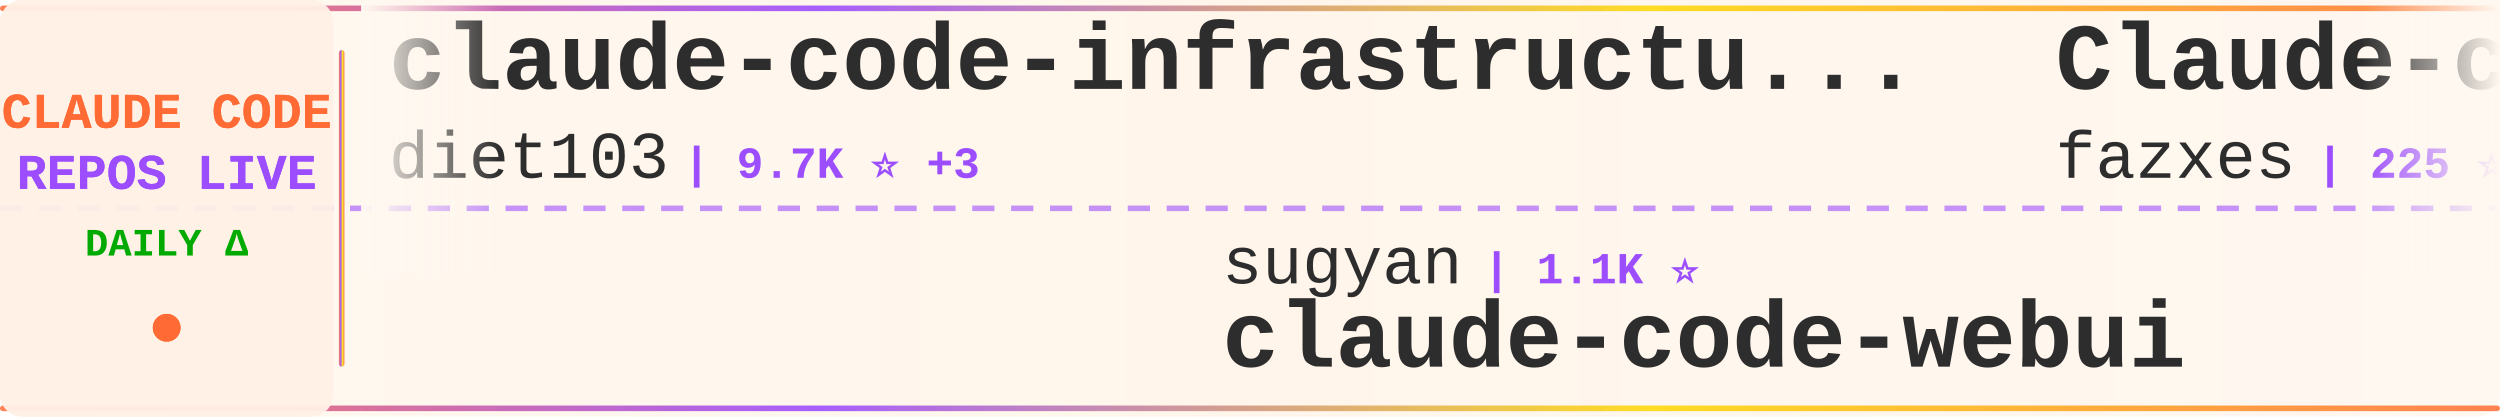
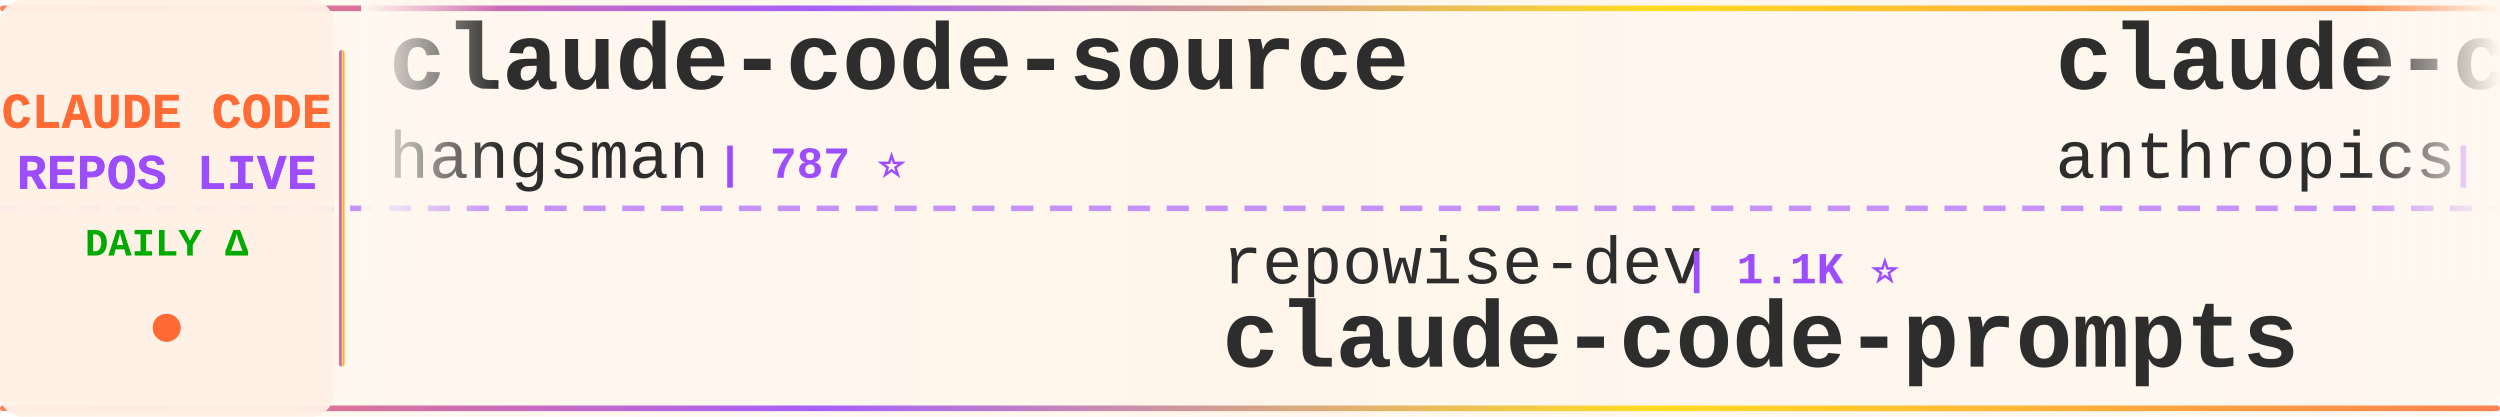
<svg xmlns="http://www.w3.org/2000/svg" width="900" height="150">
  <defs>
    <linearGradient id="tickerBg" x1="0%" y1="0%" x2="100%" y2="0%">
      <stop offset="0%" style="stop-color:#fff8f0;stop-opacity:0.98" />
      <stop offset="50%" style="stop-color:#fff5eb;stop-opacity:1" />
      <stop offset="100%" style="stop-color:#fff8f0;stop-opacity:0.98" />
    </linearGradient>
    <linearGradient id="borderGrad" x1="0%" y1="0%" x2="100%" y2="0%">
      <stop offset="0%" style="stop-color:#FF6B35;stop-opacity:0.85">
        <animate attributeName="stop-opacity" values="0.85;1;0.85" dur="2s" repeatCount="indefinite" />
      </stop>
      <stop offset="33%" style="stop-color:#9C4EFF;stop-opacity:0.9">
        <animate attributeName="stop-opacity" values="0.9;1;0.9" dur="2.2s" repeatCount="indefinite" />
      </stop>
      <stop offset="66%" style="stop-color:#FFD700;stop-opacity:0.85">
        <animate attributeName="stop-opacity" values="0.85;1;0.85" dur="1.8s" repeatCount="indefinite" />
      </stop>
      <stop offset="100%" style="stop-color:#FF6B35;stop-opacity:0.85">
        <animate attributeName="stop-opacity" values="0.85;1;0.85" dur="2s" repeatCount="indefinite" />
      </stop>
    </linearGradient>
    <filter id="textGlow">
      <feGaussianBlur stdDeviation="0.15" result="coloredBlur" />
      <feMerge>
        <feMergeNode in="coloredBlur" />
        <feMergeNode in="SourceGraphic" />
      </feMerge>
    </filter>
    <filter id="metricGlow">
      <feGaussianBlur stdDeviation="0.2" result="coloredBlur" />
      <feMerge>
        <feMergeNode in="coloredBlur" />
        <feMergeNode in="SourceGraphic" />
      </feMerge>
    </filter>
    <linearGradient id="leftFade" x1="0%" y1="0%" x2="100%" y2="0%">
      <stop offset="0%" style="stop-color:#fff8f0;stop-opacity:1" />
      <stop offset="100%" style="stop-color:#fff8f0;stop-opacity:0" />
    </linearGradient>
    <linearGradient id="rightFade" x1="0%" y1="0%" x2="100%" y2="0%">
      <stop offset="0%" style="stop-color:#fff8f0;stop-opacity:0" />
      <stop offset="100%" style="stop-color:#fff8f0;stop-opacity:1" />
    </linearGradient>
  </defs>
  <rect width="900" height="150" fill="url(#tickerBg)" rx="8" />
  <rect x="0" y="2" width="900" height="2" fill="url(#borderGrad)" rx="1" />
  <rect x="0" y="146" width="900" height="2" fill="url(#borderGrad)" rx="1" />
  <line x1="0" y1="75" x2="900" y2="75" stroke="#9C4EFF" stroke-width="2" stroke-dasharray="8 6" opacity="0.6" />
  <rect x="0" y="0" width="120" height="150" fill="#fff0e6" opacity="0.95" rx="8" />
  <text x="60" y="46" font-family="'Courier New', monospace" font-size="18" font-weight="bold" fill="#FF6B35" text-anchor="middle" filter="url(#textGlow)">
    CLAUDE CODE
  </text>
  <text x="60" y="68" font-family="'Courier New', monospace" font-size="18" font-weight="bold" fill="#9C4EFF" text-anchor="middle" filter="url(#textGlow)">
    REPOS LIVE
  </text>
  <text x="60" y="92" font-family="'Courier New', monospace" font-size="14" font-weight="bold" fill="#00aa00" text-anchor="middle">
    DAILY Δ
  </text>
  <circle cx="60" cy="118" r="5" fill="#FF6B35" filter="url(#metricGlow)">
    <animate attributeName="r" values="4;6;4" dur="1.5s" repeatCount="indefinite" />
    <animate attributeName="opacity" values="0.6;1;0.6" dur="1.5s" repeatCount="indefinite" />
  </circle>
  <rect x="122" y="18" width="2" height="114" fill="url(#borderGrad)" rx="1" />
  <clipPath id="tickerClip">
    <rect x="130" y="0" width="770" height="150" />
  </clipPath>
  <g clip-path="url(#tickerClip)">
    <g id="tickerItems">
      <animateTransform attributeName="transform" attributeType="XML" type="translate" from="0 0" to="-3000 0" dur="54s" repeatCount="indefinite" />
      <g transform="translate(0, 0)">
-         <text x="140" y="32" font-family="'Courier New', monospace" font-size="34" font-weight="bold" fill="#2d2d2d">claude-code-infrastructu...</text>
-         <text x="140" y="64" font-family="'Courier New', monospace" font-size="24" font-weight="normal" fill="#2d2d2d" opacity="1.0">diet103</text>
-         <text x="246" y="64" font-family="'Courier New', monospace" font-size="16" font-weight="bold" fill="#9C4EFF"> | 9.7K ⭐ +3</text>
+         <text x="140" y="32" font-family="'Courier New', monospace" font-size="34" font-weight="bold" fill="#2d2d2d">claude-code-source</text>
+         <text x="140" y="64" font-family="'Courier New', monospace" font-size="24" font-weight="normal" fill="#2d2d2d" opacity="1.0">hangsman</text>
+         <text x="258" y="64" font-family="'Courier New', monospace" font-size="16" font-weight="bold" fill="#9C4EFF"> | 787 ⭐</text>
      </g>
      <g transform="translate(300, 0)">
-         <text x="140" y="102" font-family="'Courier New', monospace" font-size="24" font-weight="normal" fill="#2d2d2d" opacity="1.0">sugyan</text>
-         <text x="234" y="102" font-family="'Courier New', monospace" font-size="16" font-weight="bold" fill="#9C4EFF"> | 1.1K ⭐</text>
-         <text x="140" y="132" font-family="'Courier New', monospace" font-size="34" font-weight="bold" fill="#2d2d2d">claude-code-webui</text>
+         <text x="140" y="102" font-family="'Courier New', monospace" font-size="24" font-weight="normal" fill="#2d2d2d" opacity="1.0">repowise-dev</text>
+         <text x="306" y="102" font-family="'Courier New', monospace" font-size="16" font-weight="bold" fill="#9C4EFF"> | 1.1K ⭐</text>
+         <text x="140" y="132" font-family="'Courier New', monospace" font-size="34" font-weight="bold" fill="#2d2d2d">claude-code-prompts</text>
      </g>
      <g transform="translate(600, 0)">
-         <text x="140" y="32" font-family="'Courier New', monospace" font-size="34" font-weight="bold" fill="#2d2d2d">Claude-code</text>
-         <text x="140" y="64" font-family="'Courier New', monospace" font-size="24" font-weight="normal" fill="#2d2d2d" opacity="1.0">fazxes</text>
-         <text x="234" y="64" font-family="'Courier New', monospace" font-size="16" font-weight="bold" fill="#9C4EFF"> | 225 ⭐</text>
+         <text x="140" y="32" font-family="'Courier New', monospace" font-size="34" font-weight="bold" fill="#2d2d2d">claude-code-security-rev...</text>
+         <text x="140" y="64" font-family="'Courier New', monospace" font-size="24" font-weight="normal" fill="#2d2d2d" opacity="1.0">anthropics</text>
+         <text x="282" y="64" font-family="'Courier New', monospace" font-size="16" font-weight="bold" fill="#9C4EFF"> | 5.5K ⭐ +13</text>
      </g>
      <g transform="translate(900, 0)">
-         <text x="140" y="102" font-family="'Courier New', monospace" font-size="24" font-weight="normal" fill="#2d2d2d" opacity="1.0">liuup</text>
-         <text x="222" y="102" font-family="'Courier New', monospace" font-size="16" font-weight="bold" fill="#9C4EFF"> | 3.4K ⭐ +10</text>
-         <text x="140" y="132" font-family="'Courier New', monospace" font-size="34" font-weight="bold" fill="#2d2d2d">claude-code-analysis</text>
+         <text x="140" y="102" font-family="'Courier New', monospace" font-size="24" font-weight="normal" fill="#2d2d2d" opacity="1.0">alejandrobalderas</text>
+         <text x="366" y="102" font-family="'Courier New', monospace" font-size="16" font-weight="bold" fill="#9C4EFF"> | 2.4K ⭐ +2</text>
+         <text x="140" y="132" font-family="'Courier New', monospace" font-size="34" font-weight="bold" fill="#2d2d2d">claude-code-from-source</text>
      </g>
      <g transform="translate(1200, 0)">
-         <text x="140" y="32" font-family="'Courier New', monospace" font-size="34" font-weight="bold" fill="#2d2d2d">CLIProxyAPI</text>
-         <text x="140" y="64" font-family="'Courier New', monospace" font-size="24" font-weight="normal" fill="#2d2d2d" opacity="1.0">router-for-me</text>
-         <text x="318" y="64" font-family="'Courier New', monospace" font-size="16" font-weight="bold" fill="#9C4EFF"> | 39.2K ⭐ +77</text>
+         <text x="140" y="32" font-family="'Courier New', monospace" font-size="34" font-weight="bold" fill="#2d2d2d">claude-code-source-build</text>
+         <text x="140" y="64" font-family="'Courier New', monospace" font-size="24" font-weight="normal" fill="#2d2d2d" opacity="1.0">andrew-kramer-inno</text>
+         <text x="378" y="64" font-family="'Courier New', monospace" font-size="16" font-weight="bold" fill="#9C4EFF"> | 593 ⭐</text>
      </g>
      <g transform="translate(1500, 0)">
-         <text x="140" y="102" font-family="'Courier New', monospace" font-size="24" font-weight="normal" fill="#2d2d2d" opacity="1.0">Cranot</text>
-         <text x="234" y="102" font-family="'Courier New', monospace" font-size="16" font-weight="bold" fill="#9C4EFF"> | 2.8K ⭐</text>
-         <text x="140" y="132" font-family="'Courier New', monospace" font-size="34" font-weight="bold" fill="#2d2d2d">claude-code-guide</text>
+         <text x="140" y="102" font-family="'Courier New', monospace" font-size="24" font-weight="normal" fill="#2d2d2d" opacity="1.0">Windy3f3f3f3f</text>
+         <text x="318" y="102" font-family="'Courier New', monospace" font-size="16" font-weight="bold" fill="#9C4EFF"> | 2.1K ⭐ +35</text>
+         <text x="140" y="132" font-family="'Courier New', monospace" font-size="34" font-weight="bold" fill="#2d2d2d">claude-code-from-scratch</text>
      </g>
      <g transform="translate(1800, 0)">
-         <text x="140" y="32" font-family="'Courier New', monospace" font-size="34" font-weight="bold" fill="#2d2d2d">Claude-Code-Game-Studios</text>
-         <text x="140" y="64" font-family="'Courier New', monospace" font-size="24" font-weight="normal" fill="#2d2d2d" opacity="1.0">Donchitos</text>
-         <text x="270" y="64" font-family="'Courier New', monospace" font-size="16" font-weight="bold" fill="#9C4EFF"> | 22.6K ⭐ +31</text>
+         <text x="140" y="32" font-family="'Courier New', monospace" font-size="34" font-weight="bold" fill="#2d2d2d">claude-code-sourcemap</text>
+         <text x="140" y="64" font-family="'Courier New', monospace" font-size="24" font-weight="normal" fill="#2d2d2d" opacity="1.0">ChinaSiro</text>
+         <text x="270" y="64" font-family="'Courier New', monospace" font-size="16" font-weight="bold" fill="#9C4EFF"> | 9.5K ⭐ +4</text>
      </g>
      <g transform="translate(2100, 0)">
-         <text x="140" y="102" font-family="'Courier New', monospace" font-size="24" font-weight="normal" fill="#2d2d2d" opacity="1.0">multica-ai</text>
-         <text x="282" y="102" font-family="'Courier New', monospace" font-size="16" font-weight="bold" fill="#9C4EFF"> | 188.0K ⭐ +467</text>
-         <text x="140" y="132" font-family="'Courier New', monospace" font-size="34" font-weight="bold" fill="#2d2d2d">andrej-karpathy-skills</text>
+         <text x="140" y="102" font-family="'Courier New', monospace" font-size="24" font-weight="normal" fill="#2d2d2d" opacity="1.0">pedrohcgs</text>
+         <text x="270" y="102" font-family="'Courier New', monospace" font-size="16" font-weight="bold" fill="#9C4EFF"> | 1.4K ⭐ +5</text>
+         <text x="140" y="132" font-family="'Courier New', monospace" font-size="34" font-weight="bold" fill="#2d2d2d">claude-code-my-workflow</text>
      </g>
      <g transform="translate(2400, 0)">
-         <text x="140" y="32" font-family="'Courier New', monospace" font-size="34" font-weight="bold" fill="#2d2d2d">Claude-Code</text>
-         <text x="140" y="64" font-family="'Courier New', monospace" font-size="24" font-weight="normal" fill="#2d2d2d" opacity="1.0">KPR111</text>
-         <text x="234" y="64" font-family="'Courier New', monospace" font-size="16" font-weight="bold" fill="#9C4EFF"> | 18 ⭐</text>
+         <text x="140" y="32" font-family="'Courier New', monospace" font-size="34" font-weight="bold" fill="#2d2d2d">claude-code-source-code-...</text>
+         <text x="140" y="64" font-family="'Courier New', monospace" font-size="24" font-weight="normal" fill="#2d2d2d" opacity="1.0">ghuntley</text>
+         <text x="258" y="64" font-family="'Courier New', monospace" font-size="16" font-weight="bold" fill="#9C4EFF"> | 986 ⭐</text>
      </g>
      <g transform="translate(2700, 0)">
-         <text x="140" y="102" font-family="'Courier New', monospace" font-size="24" font-weight="normal" fill="#2d2d2d" opacity="1.0">centminmod</text>
-         <text x="282" y="102" font-family="'Courier New', monospace" font-size="16" font-weight="bold" fill="#9C4EFF"> | 2.5K ⭐ +10</text>
-         <text x="140" y="132" font-family="'Courier New', monospace" font-size="34" font-weight="bold" fill="#2d2d2d">my-claude-code-setup</text>
+         <text x="140" y="102" font-family="'Courier New', monospace" font-size="24" font-weight="normal" fill="#2d2d2d" opacity="1.0">krusemediallc</text>
+         <text x="318" y="102" font-family="'Courier New', monospace" font-size="16" font-weight="bold" fill="#9C4EFF"> | 969 ⭐ +8</text>
+         <text x="140" y="132" font-family="'Courier New', monospace" font-size="34" font-weight="bold" fill="#2d2d2d">arcads-claude-code</text>
      </g>
      <g transform="translate(3000, 0)">
-         <text x="140" y="32" font-family="'Courier New', monospace" font-size="34" font-weight="bold" fill="#2d2d2d">claude-code-infrastructu...</text>
-         <text x="140" y="64" font-family="'Courier New', monospace" font-size="24" font-weight="normal" fill="#2d2d2d" opacity="1.0">diet103</text>
-         <text x="246" y="64" font-family="'Courier New', monospace" font-size="16" font-weight="bold" fill="#9C4EFF"> | 9.7K ⭐ +3</text>
+         <text x="140" y="32" font-family="'Courier New', monospace" font-size="34" font-weight="bold" fill="#2d2d2d">claude-code-source</text>
+         <text x="140" y="64" font-family="'Courier New', monospace" font-size="24" font-weight="normal" fill="#2d2d2d" opacity="1.0">hangsman</text>
+         <text x="258" y="64" font-family="'Courier New', monospace" font-size="16" font-weight="bold" fill="#9C4EFF"> | 787 ⭐</text>
      </g>
      <g transform="translate(3300, 0)">
-         <text x="140" y="102" font-family="'Courier New', monospace" font-size="24" font-weight="normal" fill="#2d2d2d" opacity="1.0">sugyan</text>
-         <text x="234" y="102" font-family="'Courier New', monospace" font-size="16" font-weight="bold" fill="#9C4EFF"> | 1.1K ⭐</text>
-         <text x="140" y="132" font-family="'Courier New', monospace" font-size="34" font-weight="bold" fill="#2d2d2d">claude-code-webui</text>
+         <text x="140" y="102" font-family="'Courier New', monospace" font-size="24" font-weight="normal" fill="#2d2d2d" opacity="1.0">repowise-dev</text>
+         <text x="306" y="102" font-family="'Courier New', monospace" font-size="16" font-weight="bold" fill="#9C4EFF"> | 1.1K ⭐</text>
+         <text x="140" y="132" font-family="'Courier New', monospace" font-size="34" font-weight="bold" fill="#2d2d2d">claude-code-prompts</text>
      </g>
      <g transform="translate(3600, 0)">
-         <text x="140" y="32" font-family="'Courier New', monospace" font-size="34" font-weight="bold" fill="#2d2d2d">Claude-code</text>
-         <text x="140" y="64" font-family="'Courier New', monospace" font-size="24" font-weight="normal" fill="#2d2d2d" opacity="1.0">fazxes</text>
-         <text x="234" y="64" font-family="'Courier New', monospace" font-size="16" font-weight="bold" fill="#9C4EFF"> | 225 ⭐</text>
+         <text x="140" y="32" font-family="'Courier New', monospace" font-size="34" font-weight="bold" fill="#2d2d2d">claude-code-security-rev...</text>
+         <text x="140" y="64" font-family="'Courier New', monospace" font-size="24" font-weight="normal" fill="#2d2d2d" opacity="1.0">anthropics</text>
+         <text x="282" y="64" font-family="'Courier New', monospace" font-size="16" font-weight="bold" fill="#9C4EFF"> | 5.5K ⭐ +13</text>
      </g>
      <g transform="translate(3900, 0)">
-         <text x="140" y="102" font-family="'Courier New', monospace" font-size="24" font-weight="normal" fill="#2d2d2d" opacity="1.0">liuup</text>
-         <text x="222" y="102" font-family="'Courier New', monospace" font-size="16" font-weight="bold" fill="#9C4EFF"> | 3.4K ⭐ +10</text>
-         <text x="140" y="132" font-family="'Courier New', monospace" font-size="34" font-weight="bold" fill="#2d2d2d">claude-code-analysis</text>
+         <text x="140" y="102" font-family="'Courier New', monospace" font-size="24" font-weight="normal" fill="#2d2d2d" opacity="1.0">alejandrobalderas</text>
+         <text x="366" y="102" font-family="'Courier New', monospace" font-size="16" font-weight="bold" fill="#9C4EFF"> | 2.4K ⭐ +2</text>
+         <text x="140" y="132" font-family="'Courier New', monospace" font-size="34" font-weight="bold" fill="#2d2d2d">claude-code-from-source</text>
      </g>
    </g>
  </g>
  <rect x="130" y="0" width="50" height="100" fill="url(#leftFade)" />
  <rect x="850" y="0" width="50" height="100" fill="url(#rightFade)" />
</svg>
